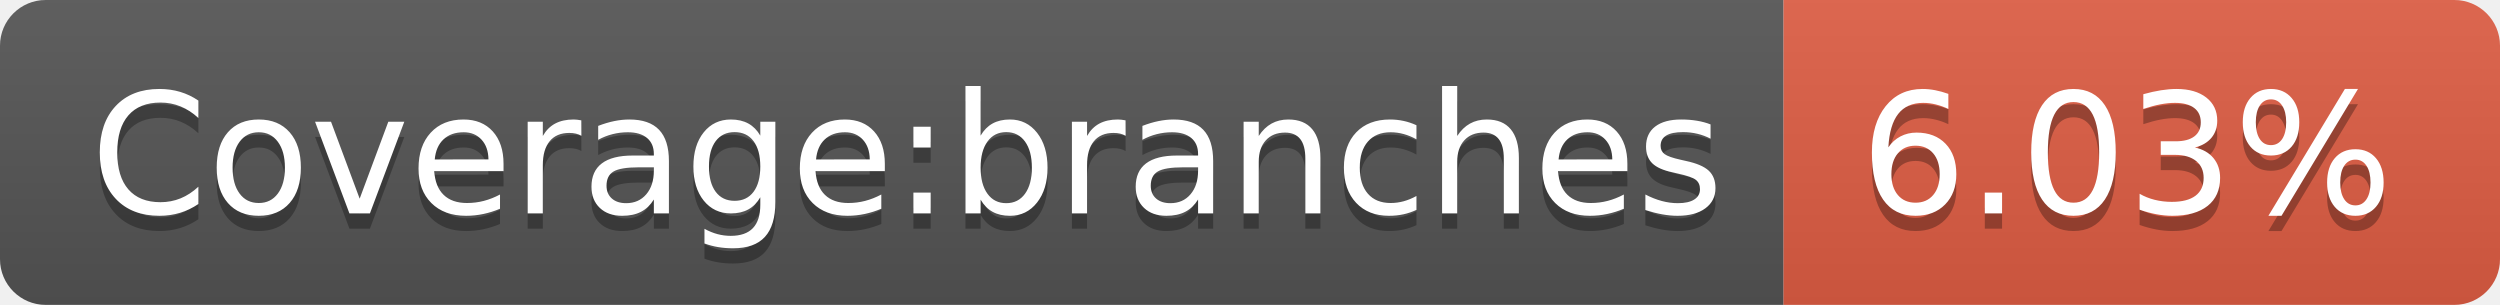
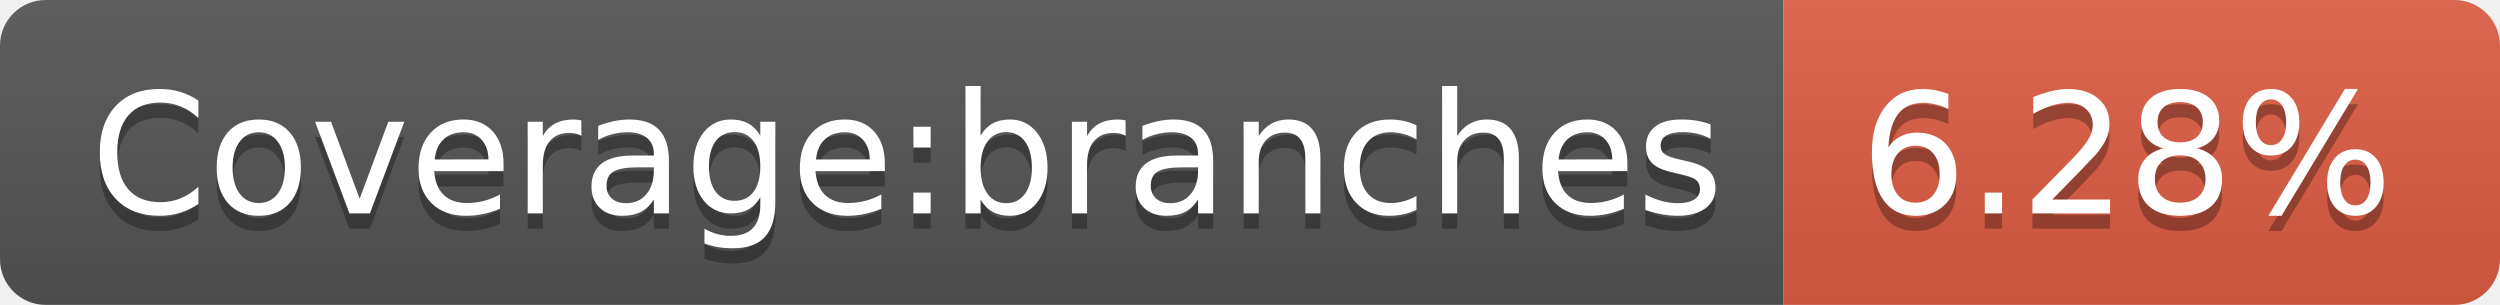
- <svg xmlns="http://www.w3.org/2000/svg" width="164" height="20" role="img" aria-label="Coverage:branches: 6.03%">
+ <svg xmlns="http://www.w3.org/2000/svg" width="164" height="20" role="img" aria-label="Coverage:branches: 6.28%">
  <linearGradient id="s" x2="0" y2="100%">
    <stop offset="0" stop-color="#bbb" stop-opacity=".1" />
    <stop offset="1" stop-opacity=".1" />
  </linearGradient>
  <clipPath id="r">
    <rect width="164" height="20" rx="3" fill="#fff" />
  </clipPath>
  <g clip-path="url(#r)">
    <rect width="117" height="20" fill="#555" />
    <rect x="117" width="47" height="20" fill="#e05d44" />
    <rect width="164" height="20" fill="url(#s)" />
  </g>
  <g fill="#fff" text-anchor="middle" font-family="Verdana,Geneva,DejaVu Sans,sans-serif" text-rendering="geometricPrecision" font-size="110">
    <text aria-hidden="true" x="595" y="150" fill="#010101" fill-opacity=".3" transform="scale(.1)" textLength="1070">Coverage:branches</text>
    <text x="595" y="140" transform="scale(.1)" fill="#fff" textLength="1070">Coverage:branches</text>
-     <text aria-hidden="true" x="1395" y="150" fill="#010101" fill-opacity=".3" transform="scale(.1)" textLength="370">6.03%</text>
-     <text x="1395" y="140" transform="scale(.1)" fill="#fff" textLength="370">6.03%</text>
+     <text aria-hidden="true" x="1395" y="150" fill="#010101" fill-opacity=".3" transform="scale(.1)" textLength="370">6.28%</text>
+     <text x="1395" y="140" transform="scale(.1)" fill="#fff" textLength="370">6.28%</text>
  </g>
</svg>
